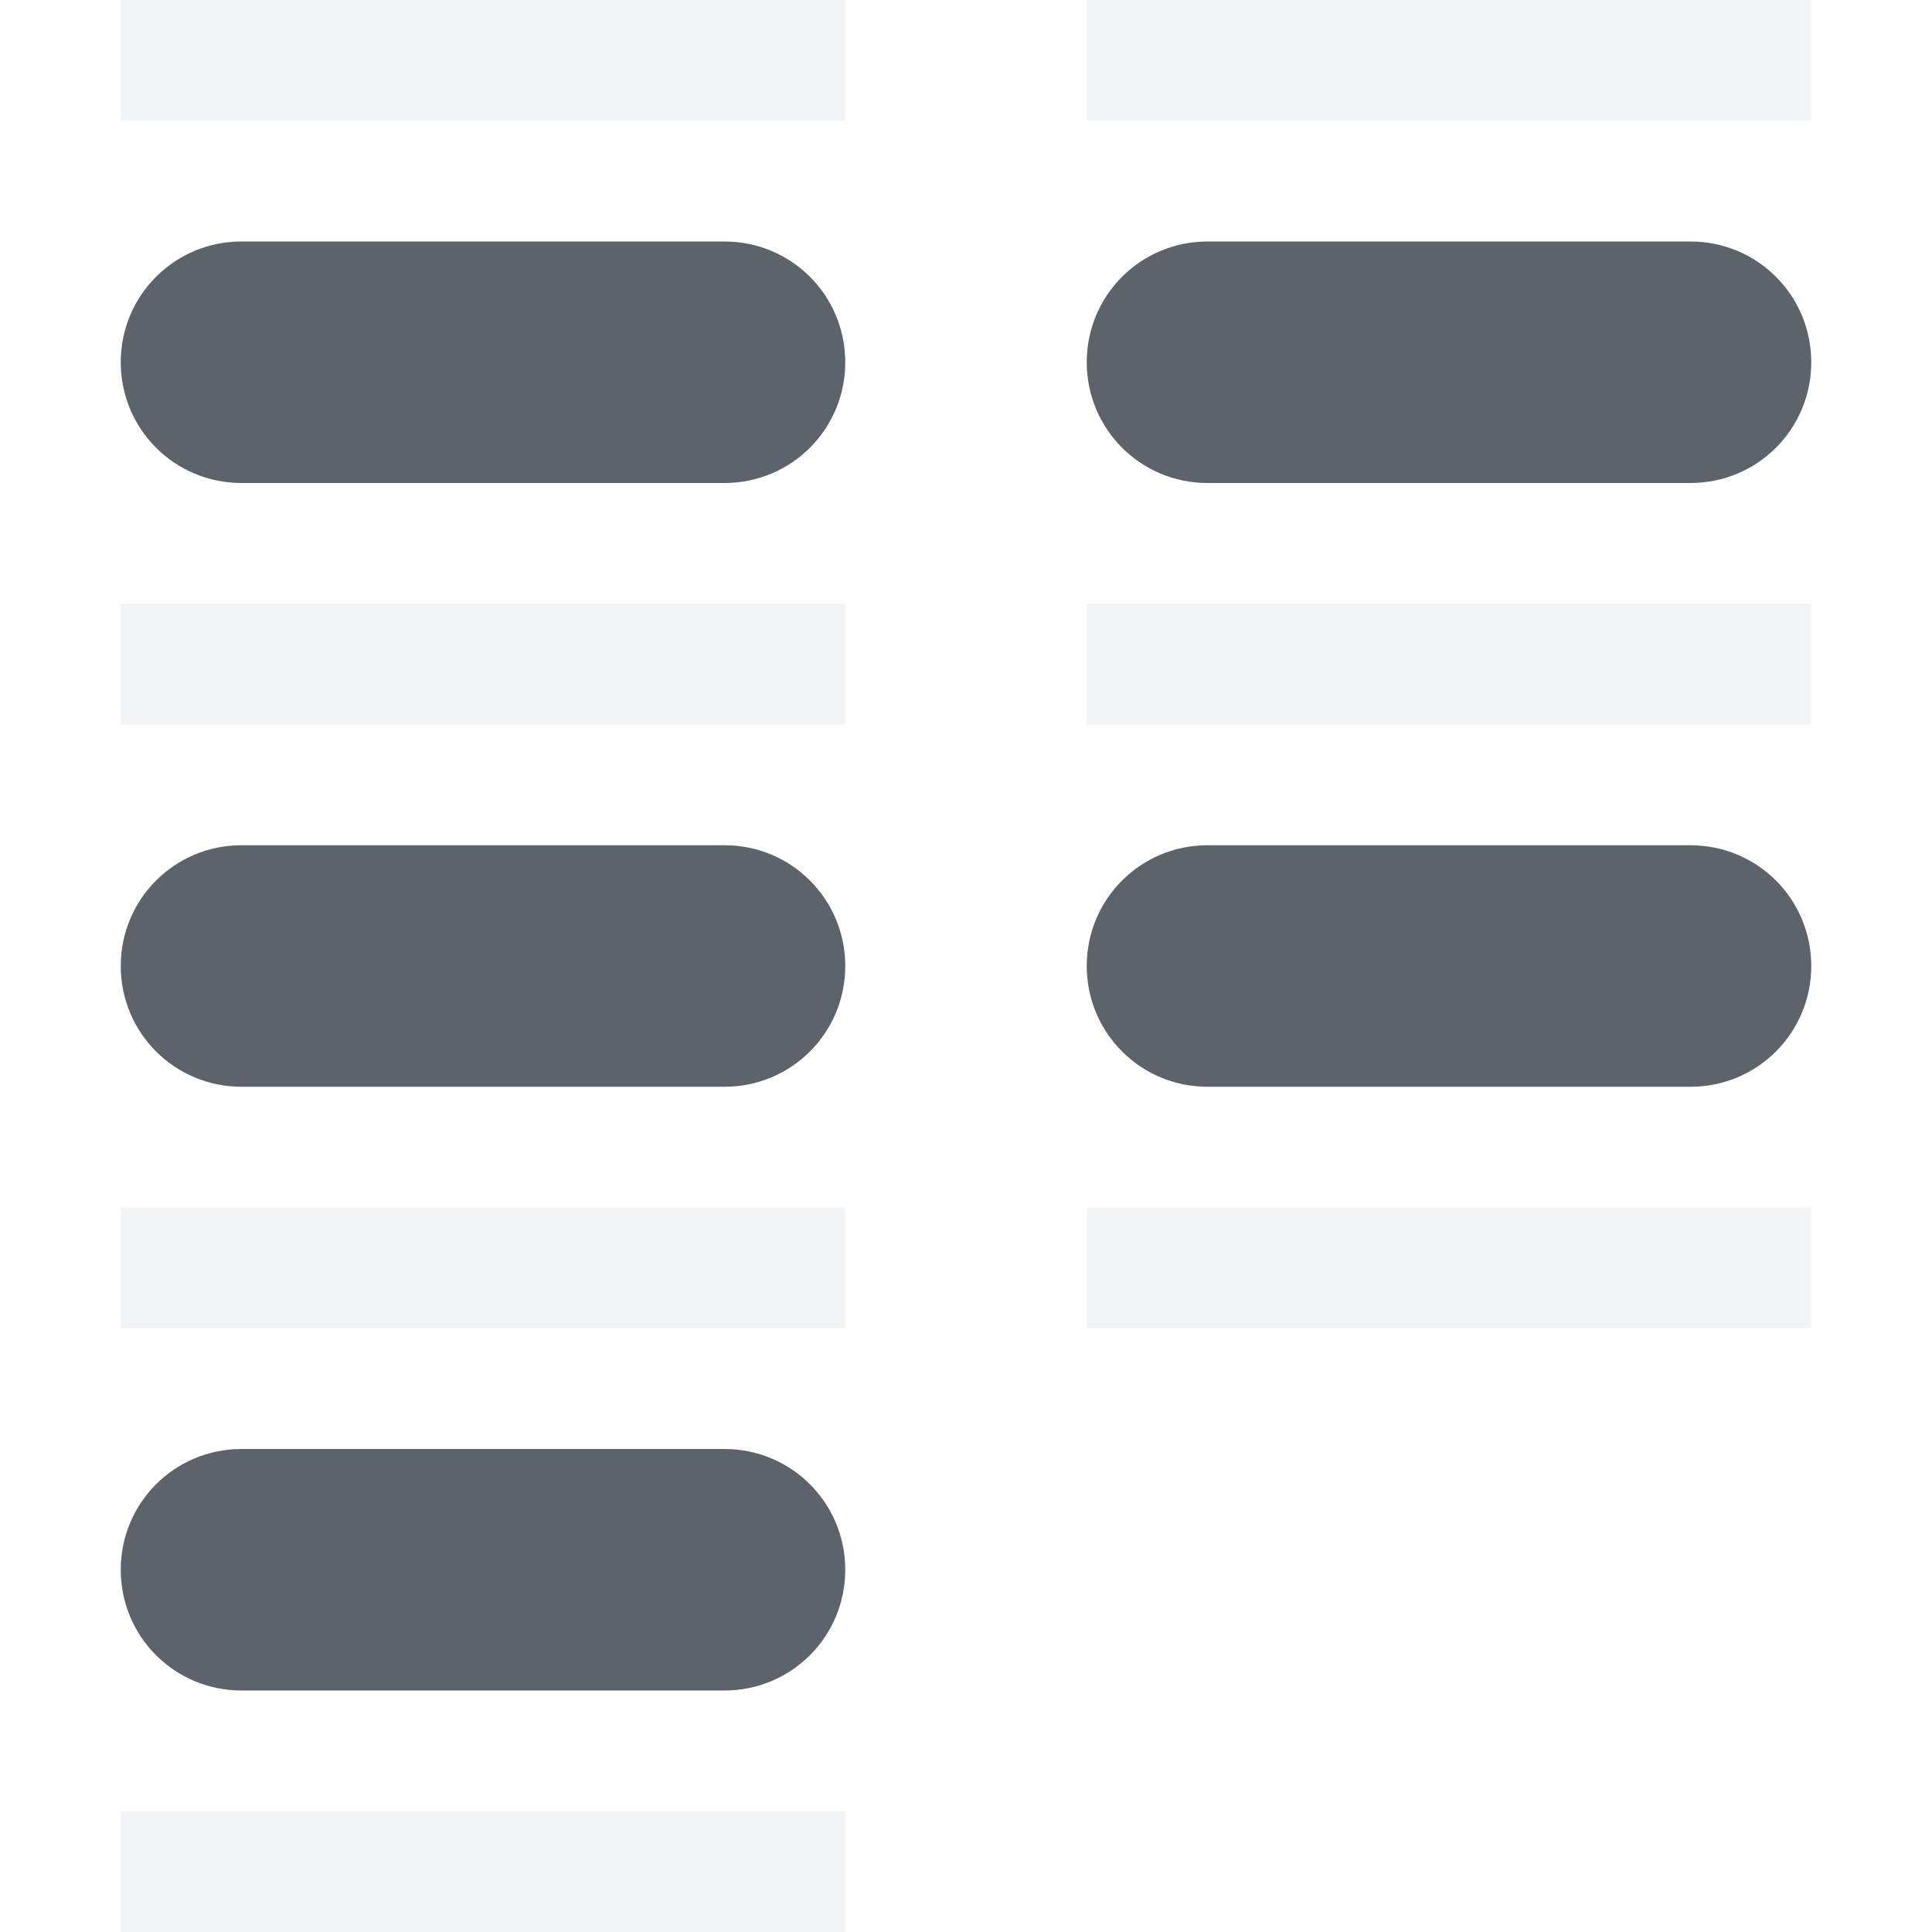
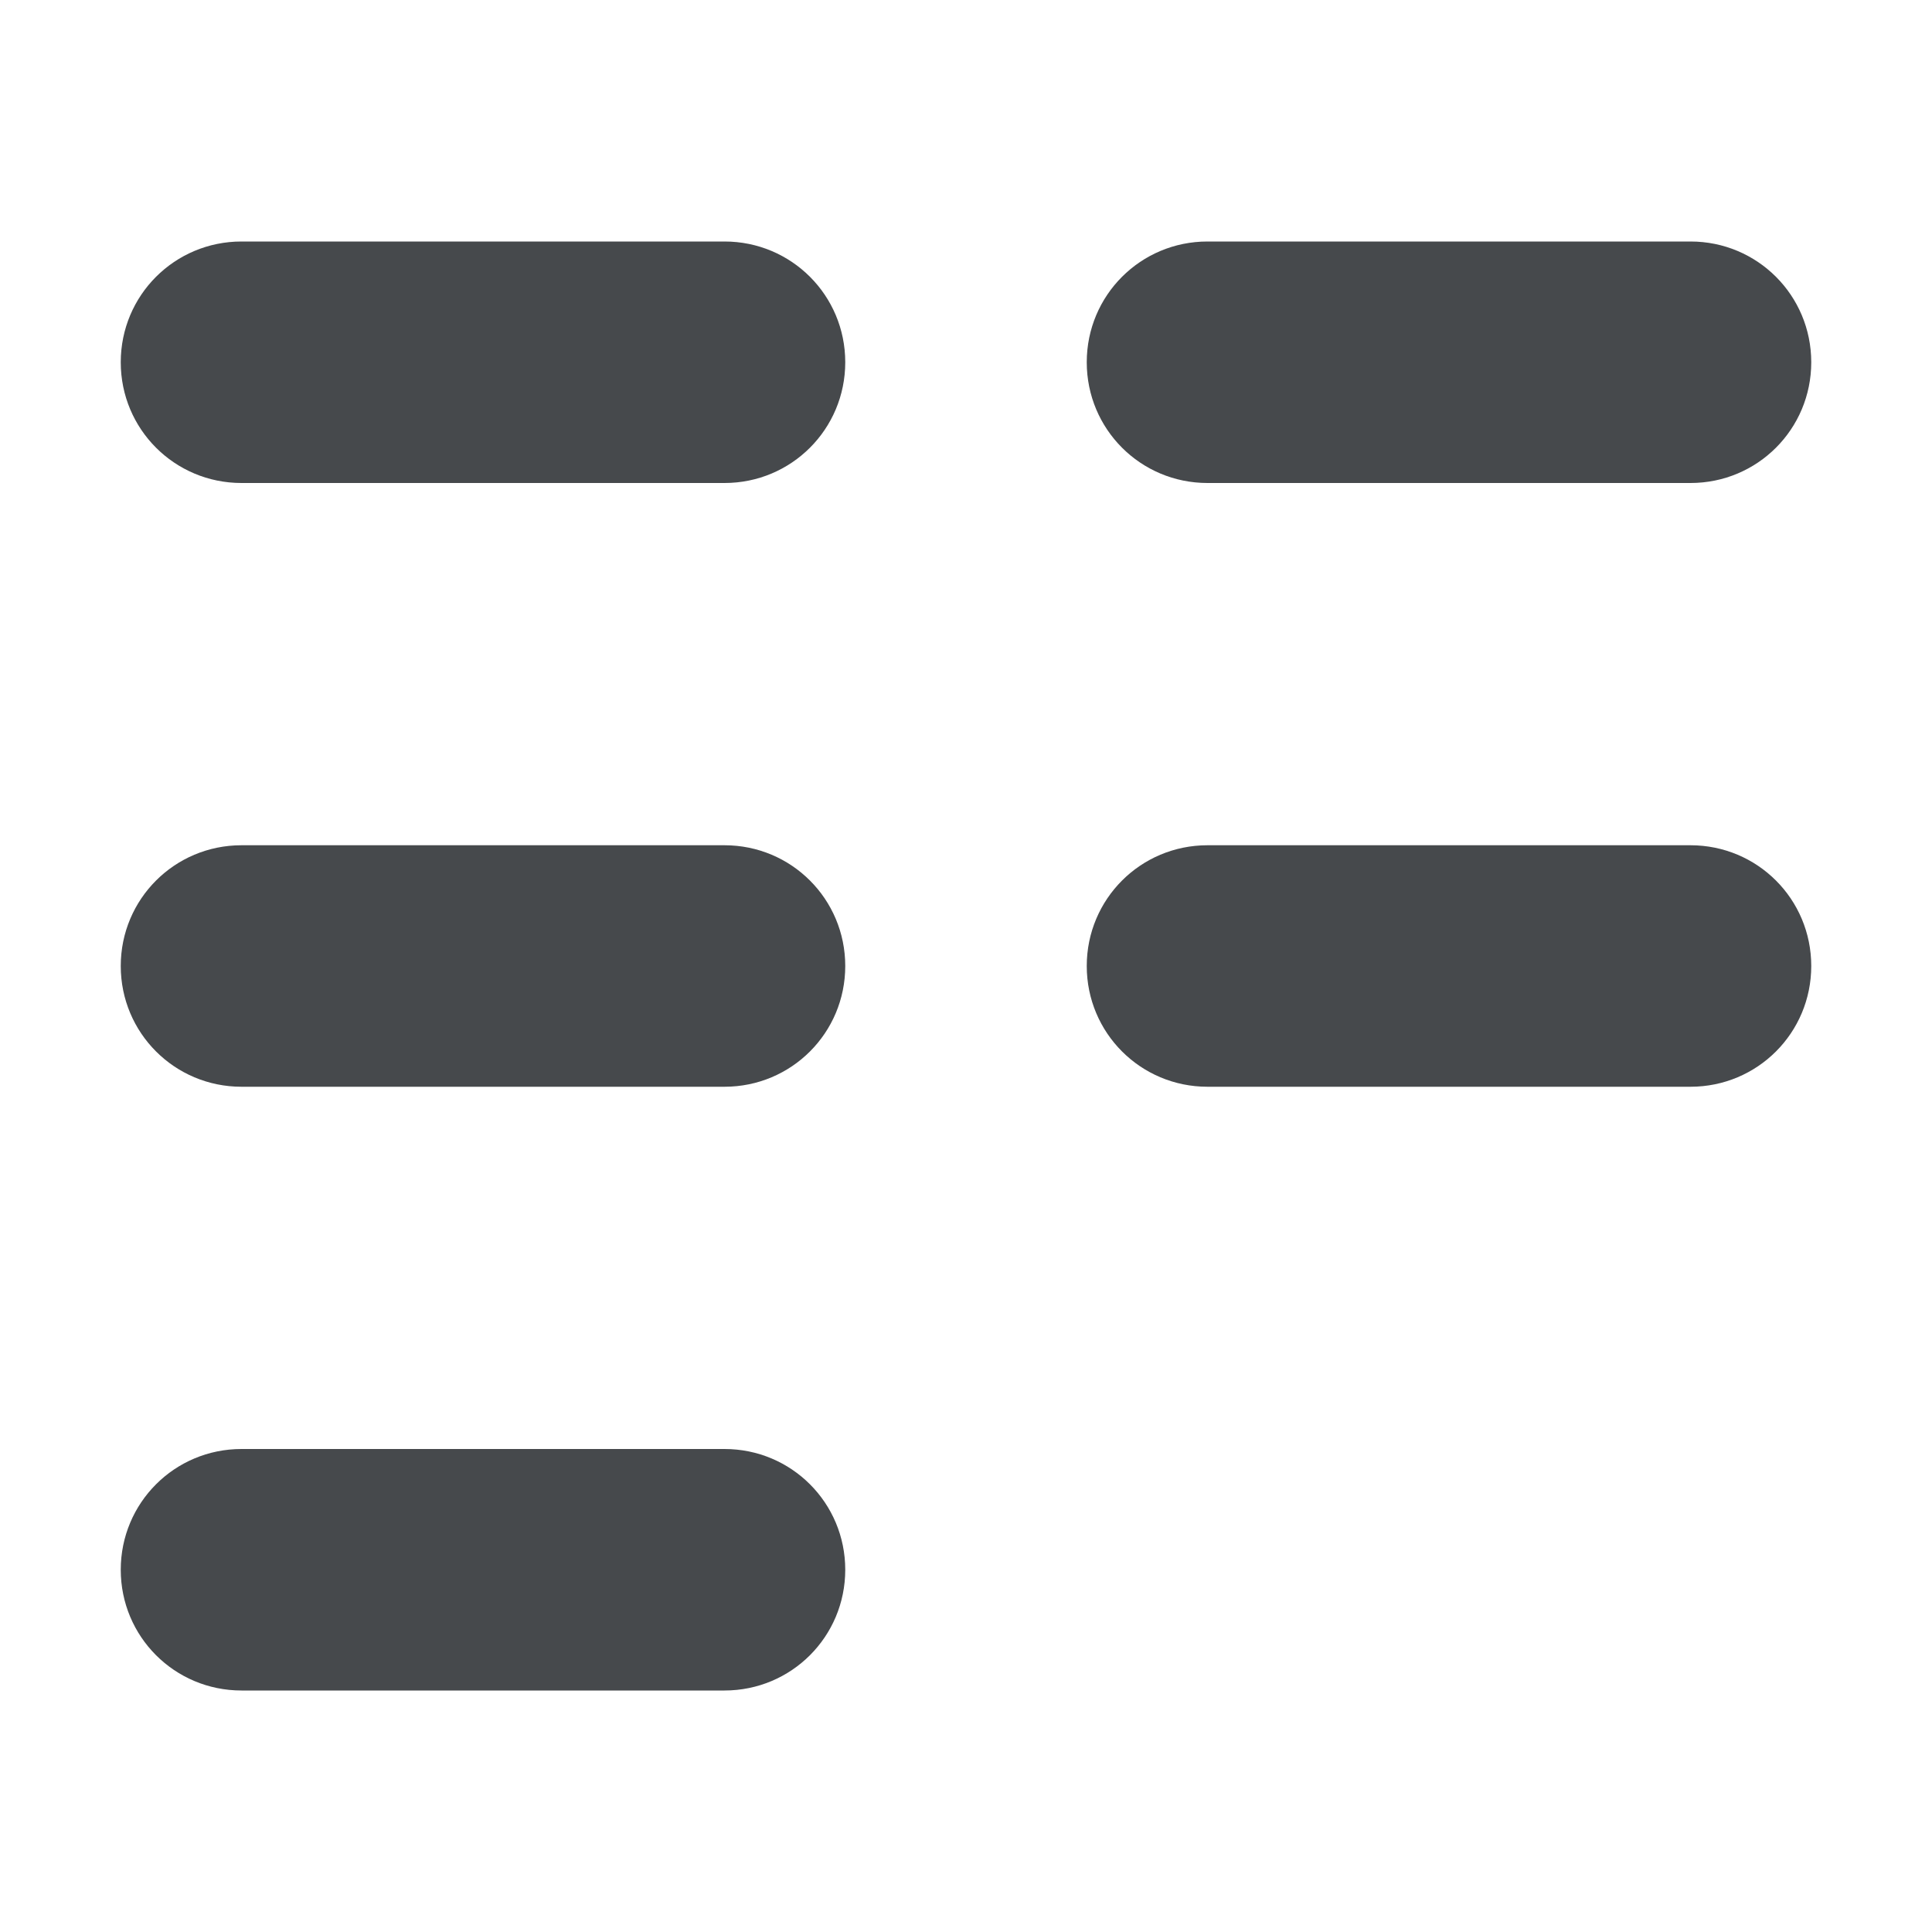
- <svg xmlns="http://www.w3.org/2000/svg" width="16" height="16" id="svg13094" version="1.1">
-   <defs id="defs13096" />
-   <path style="color:#000000;fill:#27303a;fill-opacity:0.753;fill-rule:nonzero;stroke:none;stroke-width:2;marker:none;visibility:visible;display:inline;overflow:visible;enable-background:accumulate" d="M 2 2 C 1.446 2 1 2.446 1 3 C 1 3.554 1.446 4 2 4 L 6 4 C 6.554 4 7 3.554 7 3 C 7 2.446 6.554 2 6 2 L 2 2 z M 10 2 C 9.446 2 9 2.446 9 3 C 9 3.554 9.446 4 10 4 L 14 4 C 14.554 4 15 3.554 15 3 C 15 2.446 14.554 2 14 2 L 10 2 z M 2 7 C 1.446 7 1 7.446 1 8 C 1 8.554 1.446 9 2 9 L 6 9 C 6.554 9 7 8.554 7 8 C 7 7.446 6.554 7 6 7 L 2 7 z M 10 7 C 9.446 7 9 7.446 9 8 C 9 8.554 9.446 9 10 9 L 14 9 C 14.554 9 15 8.554 15 8 C 15 7.446 14.554 7 14 7 L 10 7 z M 2 12 C 1.446 12 1 12.446 1 13 C 1 13.554 1.446 14 2 14 L 6 14 C 6.554 14 7 13.554 7 13 C 7 12.446 6.554 12 6 12 L 2 12 z " id="rect3090" />
-   <path style="color:#000000;fill:#f1f3f5;fill-opacity:0.903;fill-rule:nonzero;stroke:none;stroke-width:2;marker:none;visibility:visible;display:inline;overflow:visible;enable-background:accumulate" d="M 1 0 L 1 1 L 7 1 L 7 0 L 1 0 z M 9 0 L 9 1 L 15 1 L 15 0 L 9 0 z M 1 5 L 1 6 L 7 6 L 7 5 L 1 5 z M 9 5 L 9 6 L 15 6 L 15 5 L 9 5 z M 1 10 L 1 11 L 7 11 L 7 10 L 1 10 z M 9 10 L 9 11 L 15 11 L 15 10 L 9 10 z M 1 15 L 1 16 L 7 16 L 7 15 L 1 15 z " id="rect3865" />
+ <svg xmlns="http://www.w3.org/2000/svg" width="16" height="16" version="1.1">
+   <defs>
+     <style id="current-color-scheme" type="text/css">
+ 			.ColorScheme-Background{color:#ffffff;}
+ 			.ColorScheme-Text{color:#090d11;}
+ 		</style>
+   </defs>
+   <path d="m2 2c-0.554 0-1 0.446-1 1s0.446 1 1 1h4c0.554 0 1-0.446 1-1s-0.446-1-1-1h-4zm8 0c-0.554 0-1 0.446-1 1s0.446 1 1 1h4c0.554 0 1-0.446 1-1s-0.446-1-1-1h-4zm-8 5c-0.554 0-1 0.446-1 1s0.446 1 1 1h4c0.554 0 1-0.446 1-1s-0.446-1-1-1h-4zm8 0c-0.554 0-1 0.446-1 1s0.446 1 1 1h4c0.554 0 1-0.446 1-1s-0.446-1-1-1h-4zm-8 5c-0.554 0-1 0.446-1 1s0.446 1 1 1h4c0.554 0 1-0.446 1-1s-0.446-1-1-1h-4z" class="ColorScheme-Text" style="fill-opacity:.75;fill:currentColor" />
+   <path d="m1 0v1h6v-1h-6zm8 0v1h6v-1h-6zm-8 5v1h6v-1h-6zm8 0v1h6v-1h-6zm-8 5v1h6v-1h-6zm8 0v1h6v-1h-6zm-8 5v1h6v-1h-6z" class="ColorScheme-Background" style="fill-opacity:.5;fill:currentColor" />
</svg>
